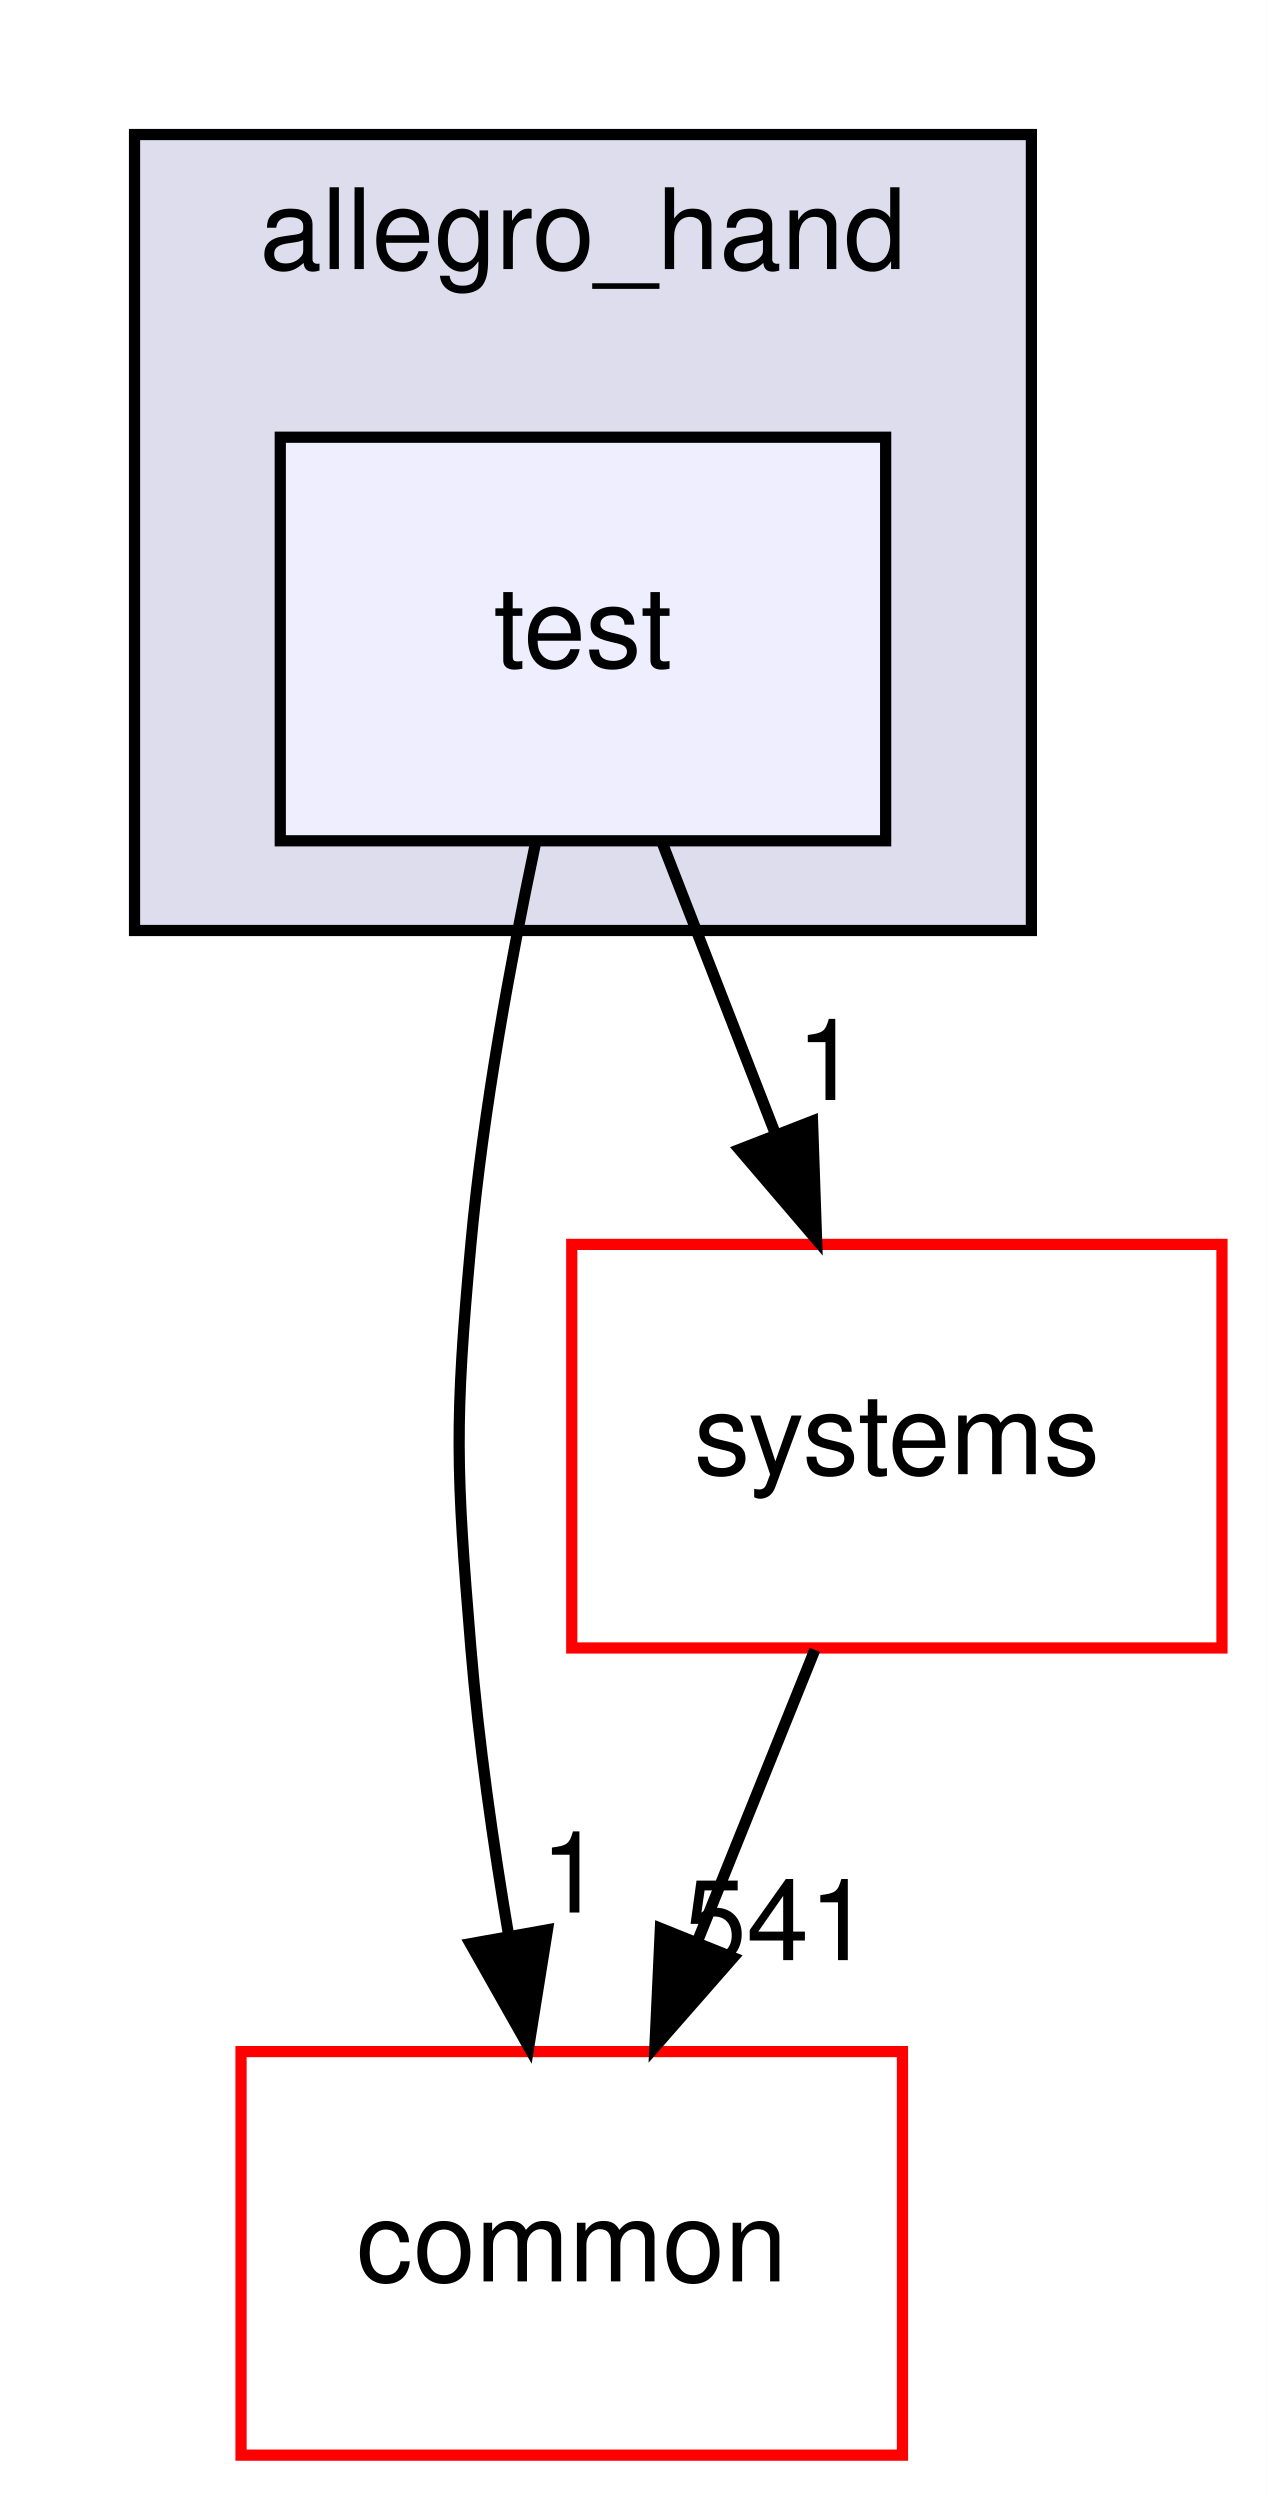
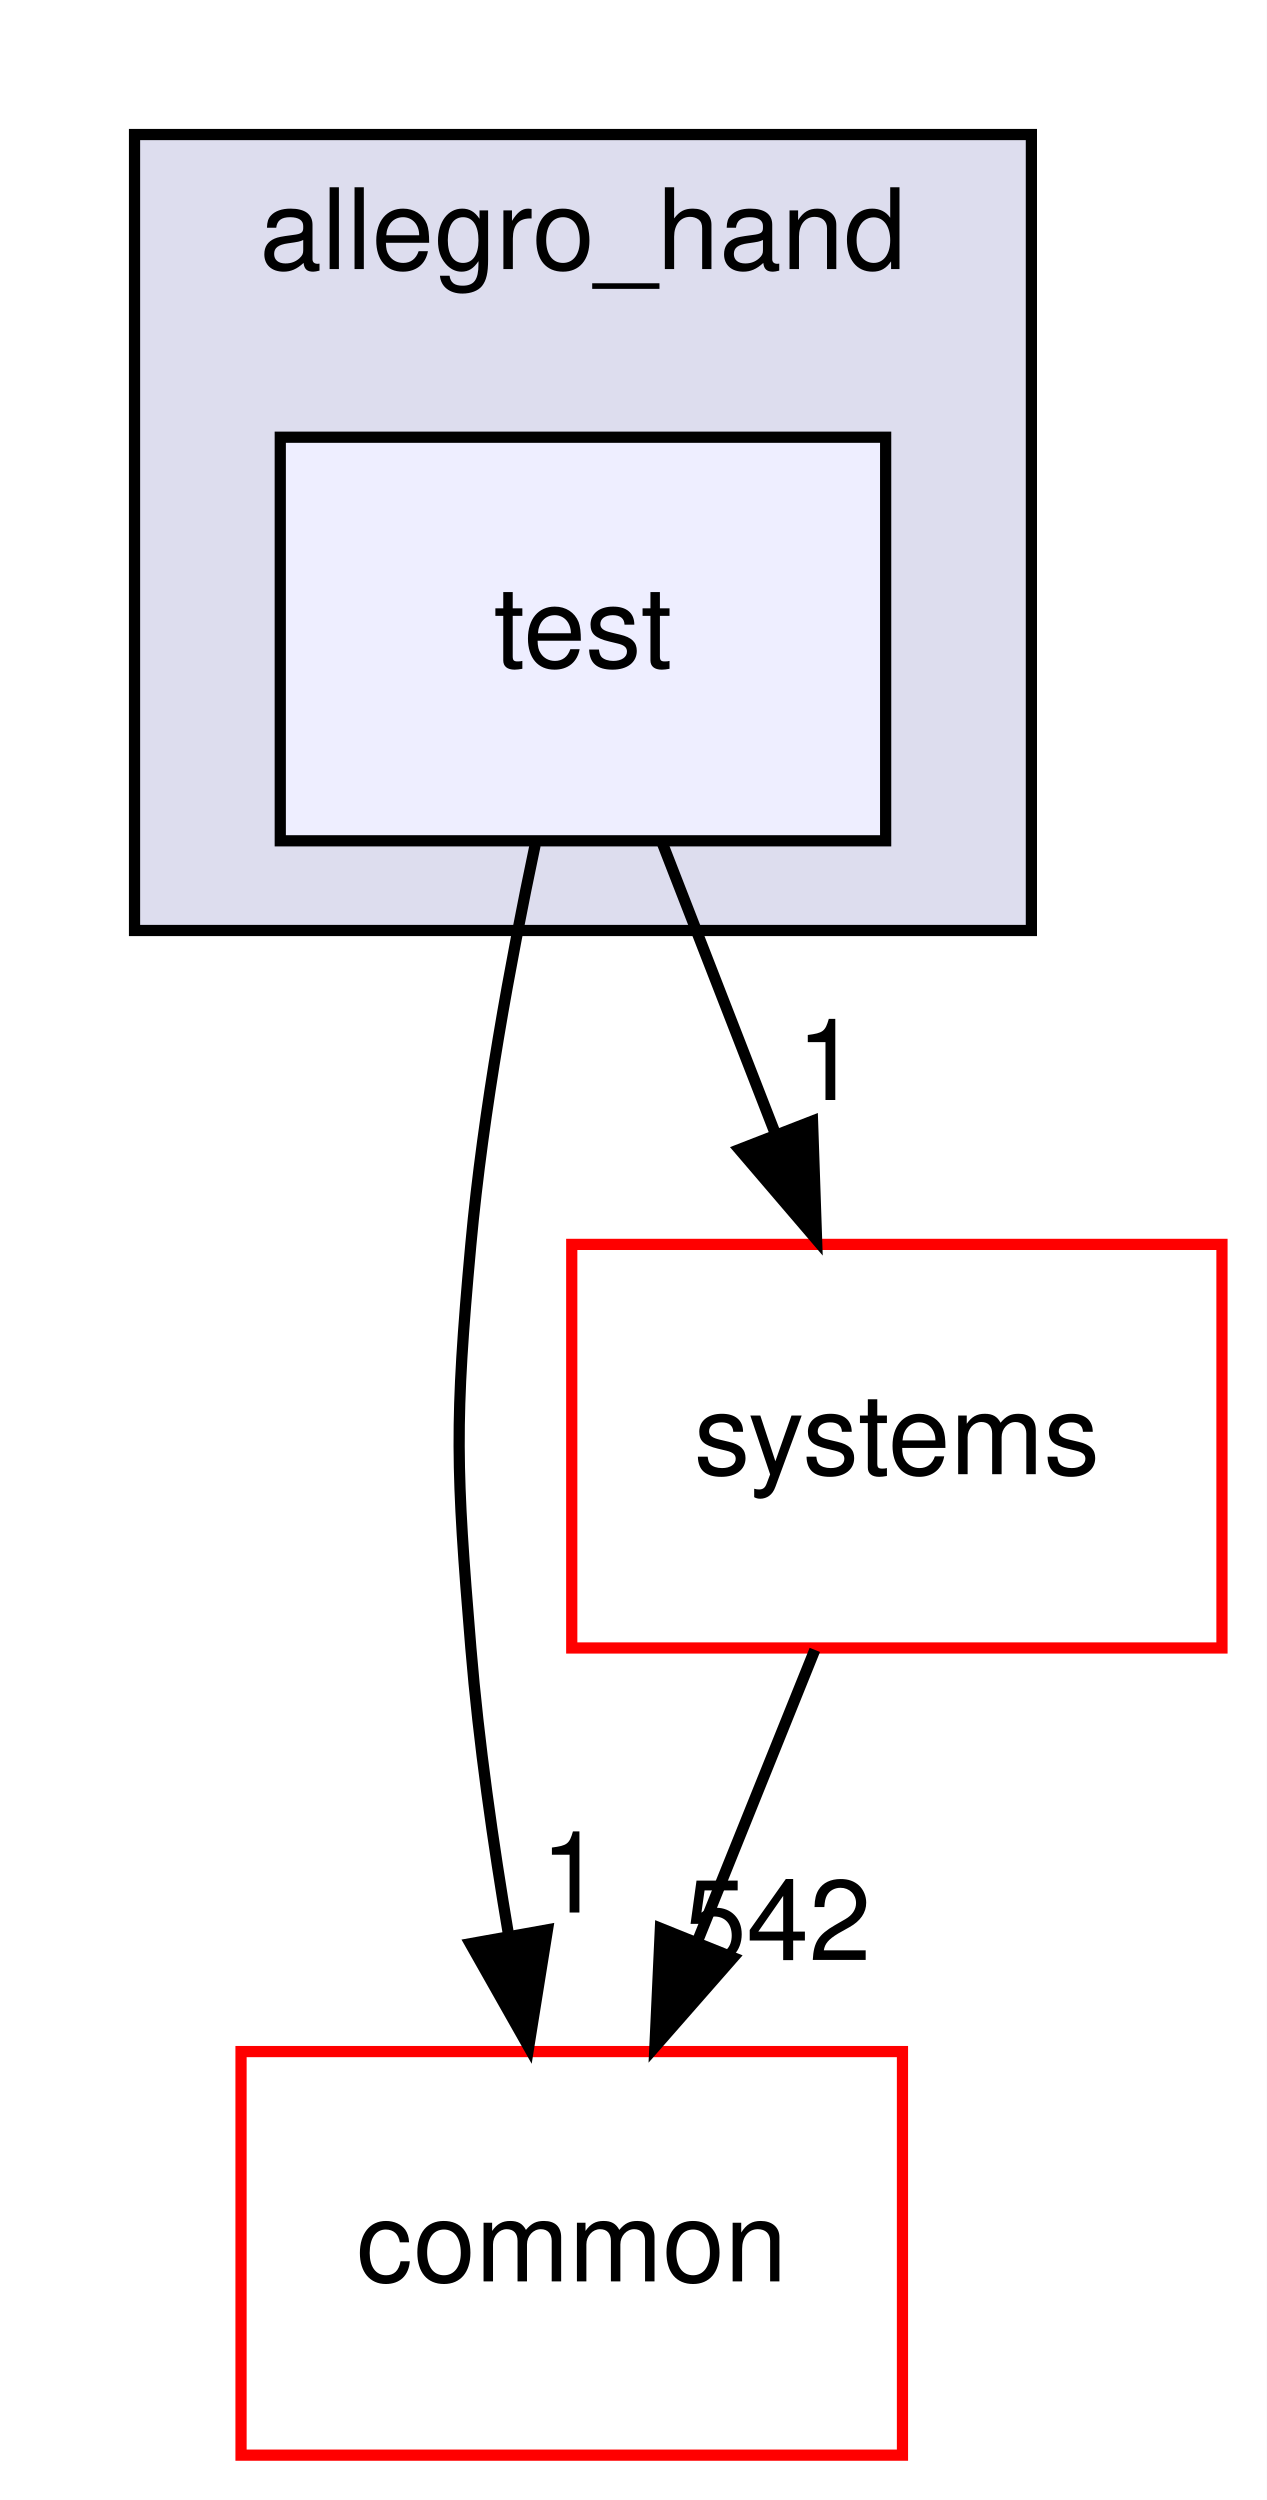
<svg xmlns="http://www.w3.org/2000/svg" xmlns:xlink="http://www.w3.org/1999/xlink" width="113pt" height="223pt" viewBox="0.00 0.00 113.00 223.00">
  <g id="graph0" class="graph" transform="scale(1 1) rotate(0) translate(4 219)">
    <polygon fill="#ffffff" stroke="transparent" points="-4,4 -4,-219 109,-219 109,4 -4,4" />
    <g id="clust1" class="cluster">
      <g id="a_clust1">
        <a xlink:href="dir_1276f2ac0d82a2c7322b9222608e1820.html" target="_top" xlink:title="allegro_hand">
          <polygon fill="#ddddee" stroke="#000000" points="8,-136 8,-207 88,-207 88,-136 8,-136" />
          <text text-anchor="middle" x="48" y="-195" font-family="Helvetica,sans-Serif" font-size="10.00" fill="#000000">allegro_hand</text>
        </a>
      </g>
    </g>
    <g id="node1" class="node">
      <g id="a_node1">
        <a xlink:href="dir_d0ab4429d9b0c86d17f66e88c7018f2b.html" target="_top" xlink:title="test">
          <polygon fill="#eeeeff" stroke="#000000" points="75,-180 21,-180 21,-144 75,-144 75,-180" />
          <text text-anchor="middle" x="48" y="-159.5" font-family="Helvetica,sans-Serif" font-size="10.00" fill="#000000">test</text>
        </a>
      </g>
    </g>
    <g id="node2" class="node">
      <g id="a_node2">
        <a xlink:href="dir_a36da230f0956f48b11c85f7d599788f.html" target="_top" xlink:title="common">
          <polygon fill="#ffffff" stroke="#ff0000" points="76.5,-36 17.5,-36 17.5,0 76.5,0 76.5,-36" />
          <text text-anchor="middle" x="47" y="-15.5" font-family="Helvetica,sans-Serif" font-size="10.00" fill="#000000">common</text>
        </a>
      </g>
    </g>
    <g id="edge2" class="edge">
      <path fill="none" stroke="#000000" d="M43.733,-143.622C41.538,-133.231 39.098,-119.963 38,-108 36.537,-92.067 36.68,-87.945 38,-72 38.694,-63.608 39.986,-54.558 41.379,-46.309" />
      <polygon fill="#000000" stroke="#000000" points="44.835,-46.861 43.159,-36.4 37.946,-45.623 44.835,-46.861" />
      <g id="a_edge2-headlabel">
        <a xlink:href="dir_000120_000086.html" target="_top" xlink:title="1">
          <text text-anchor="middle" x="46.994" y="-48.401" font-family="Helvetica,sans-Serif" font-size="10.00" fill="#000000">1</text>
        </a>
      </g>
    </g>
    <g id="node3" class="node">
      <g id="a_node3">
        <a xlink:href="dir_b7a0e33b407baa23d8a077e33033c988.html" target="_top" xlink:title="systems">
          <polygon fill="#ffffff" stroke="#ff0000" points="105,-108 47,-108 47,-72 105,-72 105,-108" />
          <text text-anchor="middle" x="76" y="-87.5" font-family="Helvetica,sans-Serif" font-size="10.00" fill="#000000">systems</text>
        </a>
      </g>
    </g>
    <g id="edge3" class="edge">
      <path fill="none" stroke="#000000" d="M55.066,-143.831C58.126,-135.962 61.778,-126.571 65.168,-117.853" />
      <polygon fill="#000000" stroke="#000000" points="68.477,-119.002 68.839,-108.413 61.953,-116.465 68.477,-119.002" />
      <g id="a_edge3-headlabel">
        <a xlink:href="dir_000120_000216.html" target="_top" xlink:title="1">
          <text text-anchor="middle" x="69.82" y="-120.881" font-family="Helvetica,sans-Serif" font-size="10.00" fill="#000000">1</text>
        </a>
      </g>
    </g>
    <g id="edge1" class="edge">
      <path fill="none" stroke="#000000" d="M68.682,-71.831C65.512,-63.962 61.73,-54.571 58.219,-45.853" />
      <polygon fill="#000000" stroke="#000000" points="61.399,-44.382 54.416,-36.413 54.906,-46.997 61.399,-44.382" />
      <g id="a_edge1-headlabel">
-         <a xlink:href="dir_000216_000086.html" target="_top" xlink:title="541">
-           <text text-anchor="middle" x="65.376" y="-44.155" font-family="Helvetica,sans-Serif" font-size="10.00" fill="#000000">541</text>
+         <a xlink:href="dir_000216_000086.html" target="_top" xlink:title="542">
+           <text text-anchor="middle" x="65.376" y="-44.155" font-family="Helvetica,sans-Serif" font-size="10.00" fill="#000000">542</text>
        </a>
      </g>
    </g>
  </g>
</svg>
